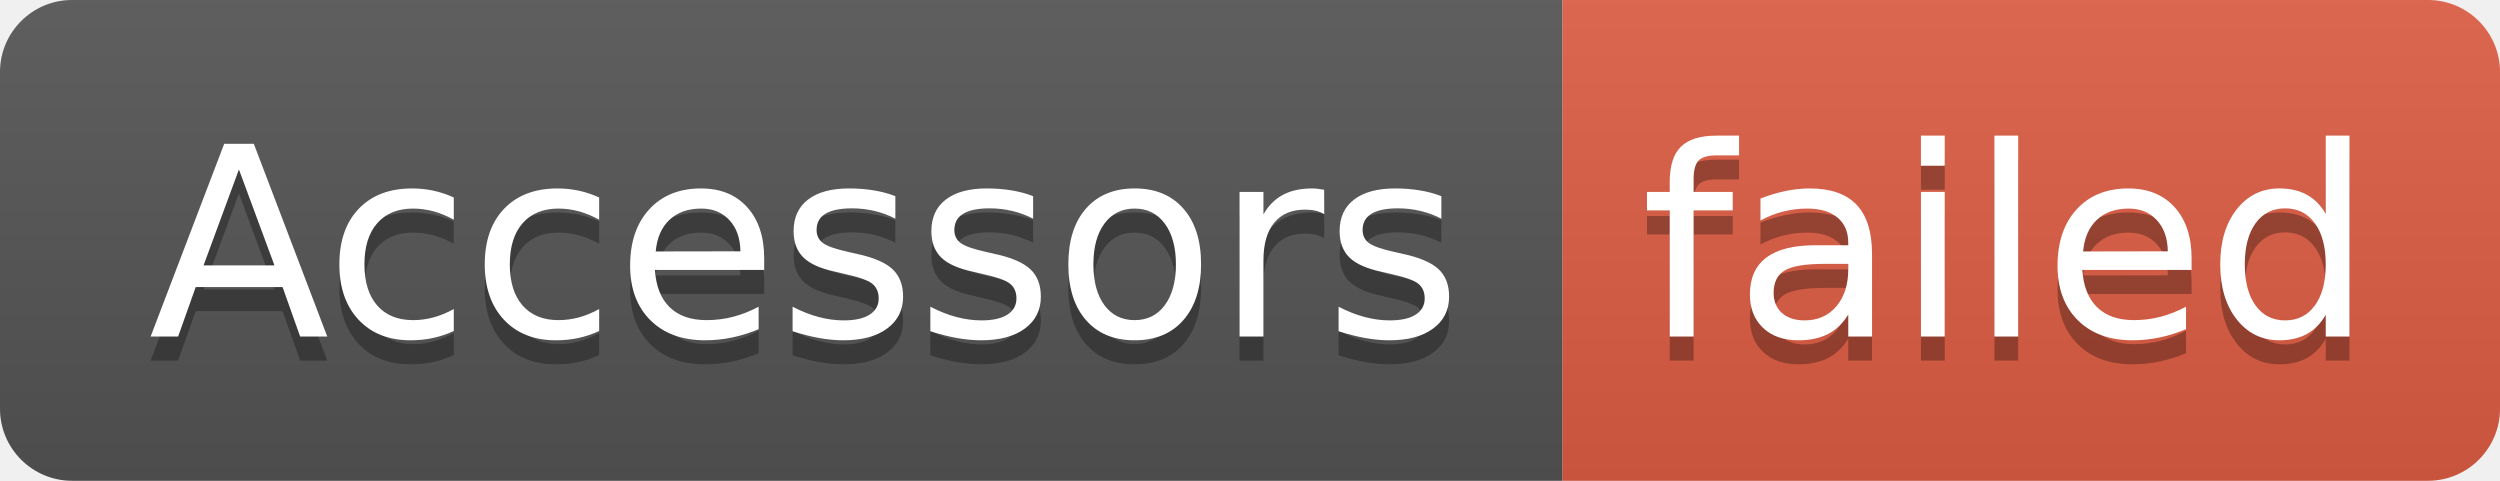
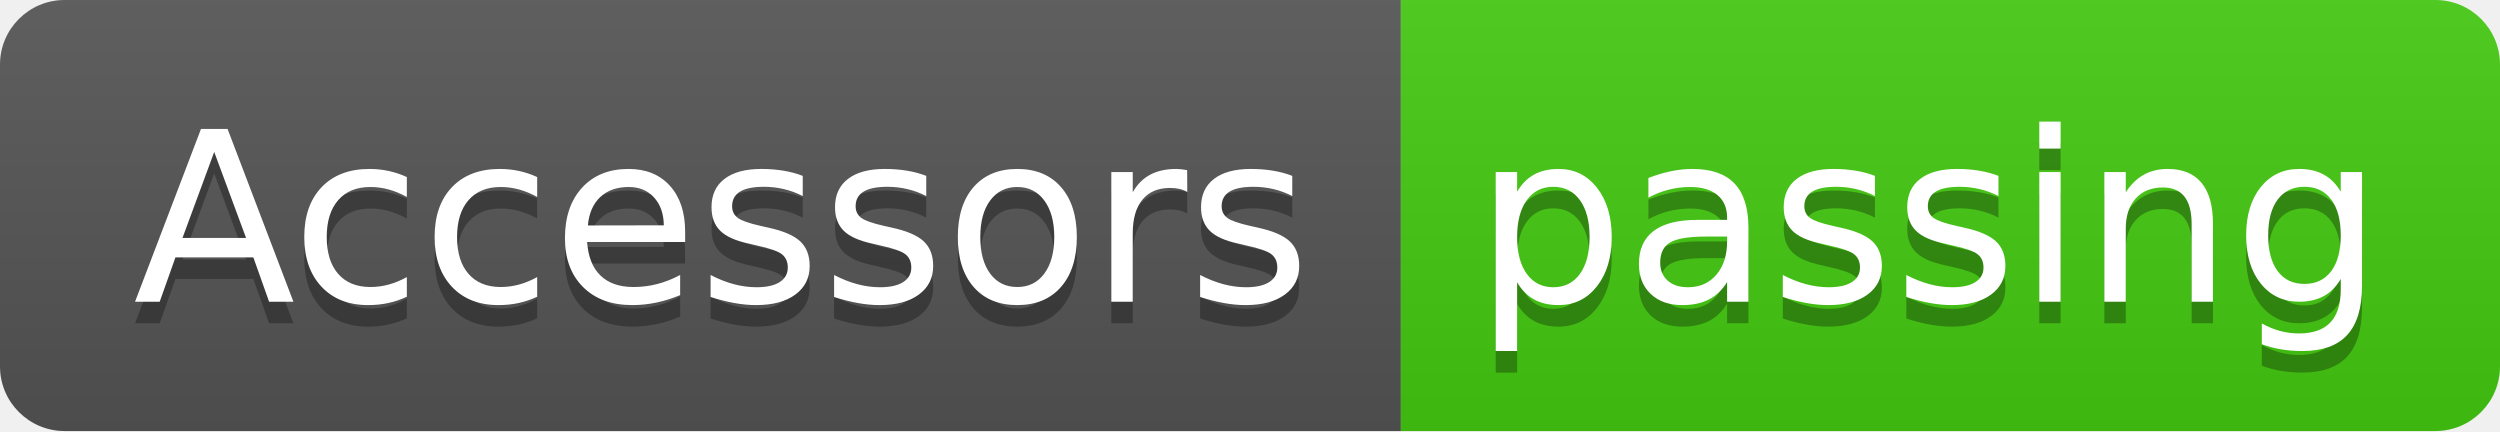
- <svg xmlns="http://www.w3.org/2000/svg" width="104" height="20" role="img" aria-label="Accessors: failed">
+ <svg xmlns="http://www.w3.org/2000/svg" width="116" height="20" role="img" aria-label="Accessors: passing">
  <linearGradient id="s" x2="0" y2="100%">
    <stop offset="0" stop-color="#bbb" stop-opacity=".1" />
    <stop offset="1" stop-opacity=".1" />
  </linearGradient>
  <clipPath id="r">
-     <rect width="104" height="20" rx="3" fill="#fff" />
+     <rect width="116" height="20" rx="3" fill="#fff" />
  </clipPath>
  <g clip-path="url(#r)">
    <rect width="65" height="20" fill="#555" />
-     <rect x="65" width="39" height="20" fill="#e05d44" />
-     <rect width="104" height="20" fill="url(#s)" />
+     <rect x="65" width="51" height="20" fill="#4c1" />
+     <rect width="116" height="20" fill="url(#s)" />
  </g>
  <g fill="#fff" text-anchor="middle" font-family="Verdana,Geneva,DejaVu Sans,sans-serif" text-rendering="geometricPrecision" font-size="110">
    <text aria-hidden="true" x="335" y="150" fill="#010101" fill-opacity=".3" transform="scale(.1)" textLength="550">Accessors</text>
    <text x="335" y="140" transform="scale(.1)" fill="#fff" textLength="550">Accessors</text>
-     <text aria-hidden="true" x="835" y="150" fill="#010101" fill-opacity=".3" transform="scale(.1)" textLength="290">failed</text>
-     <text x="835" y="140" transform="scale(.1)" fill="#fff" textLength="290">failed</text>
+     <text aria-hidden="true" x="895" y="150" fill="#010101" fill-opacity=".3" transform="scale(.1)" textLength="410">passing</text>
+     <text x="895" y="140" transform="scale(.1)" fill="#fff" textLength="410">passing</text>
  </g>
</svg>
